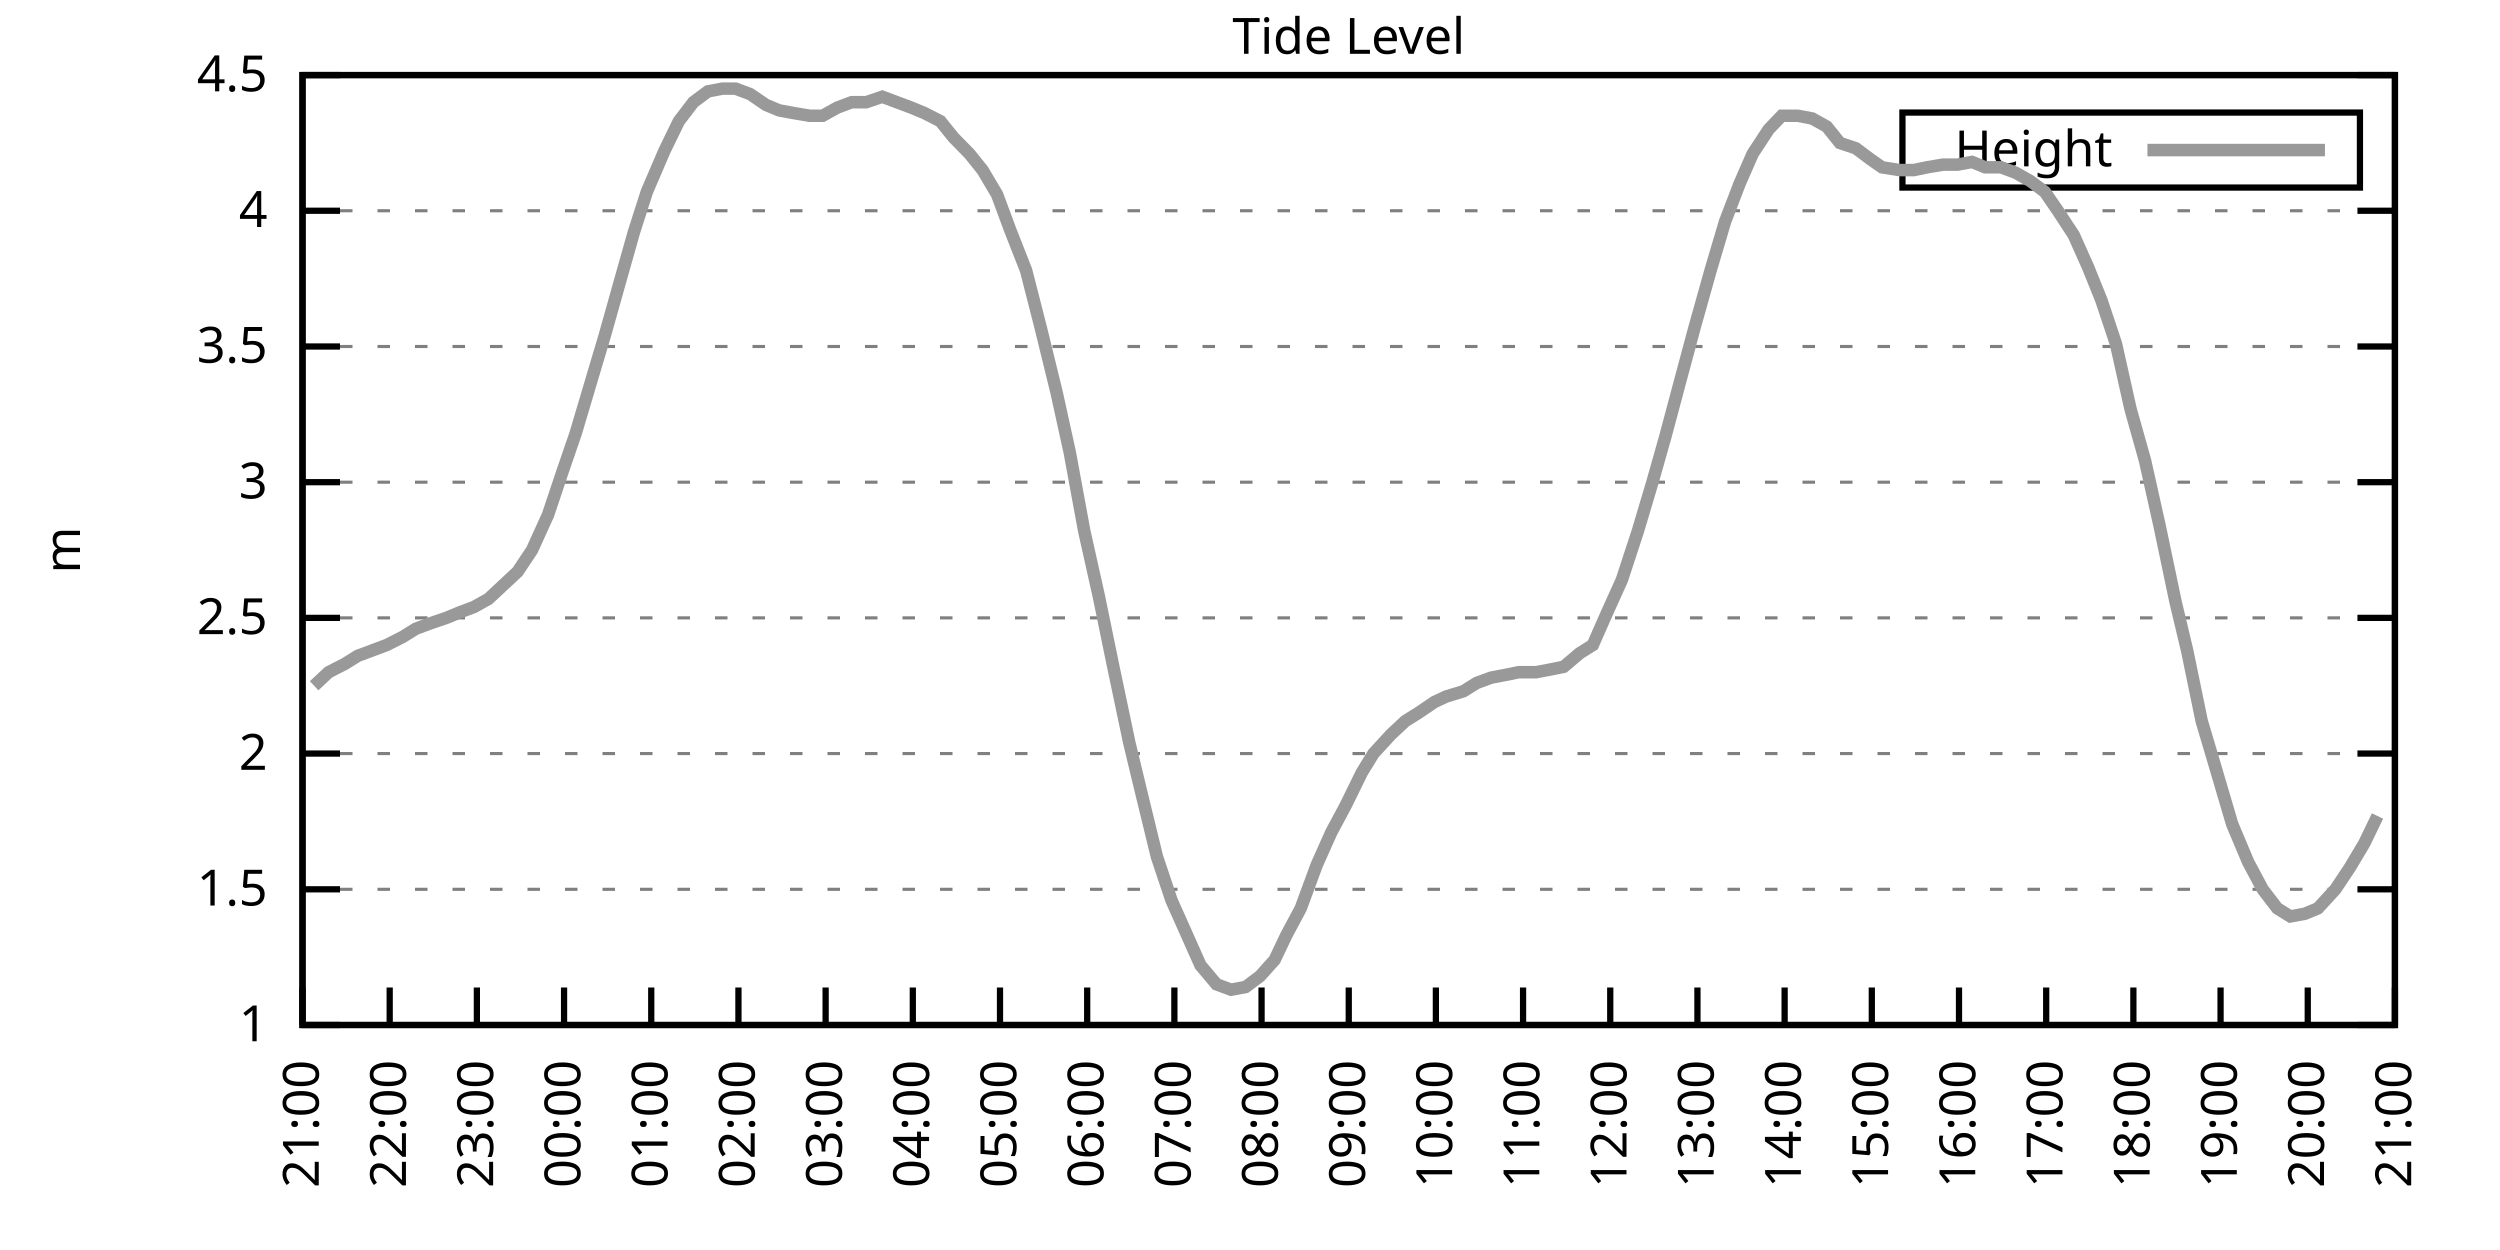
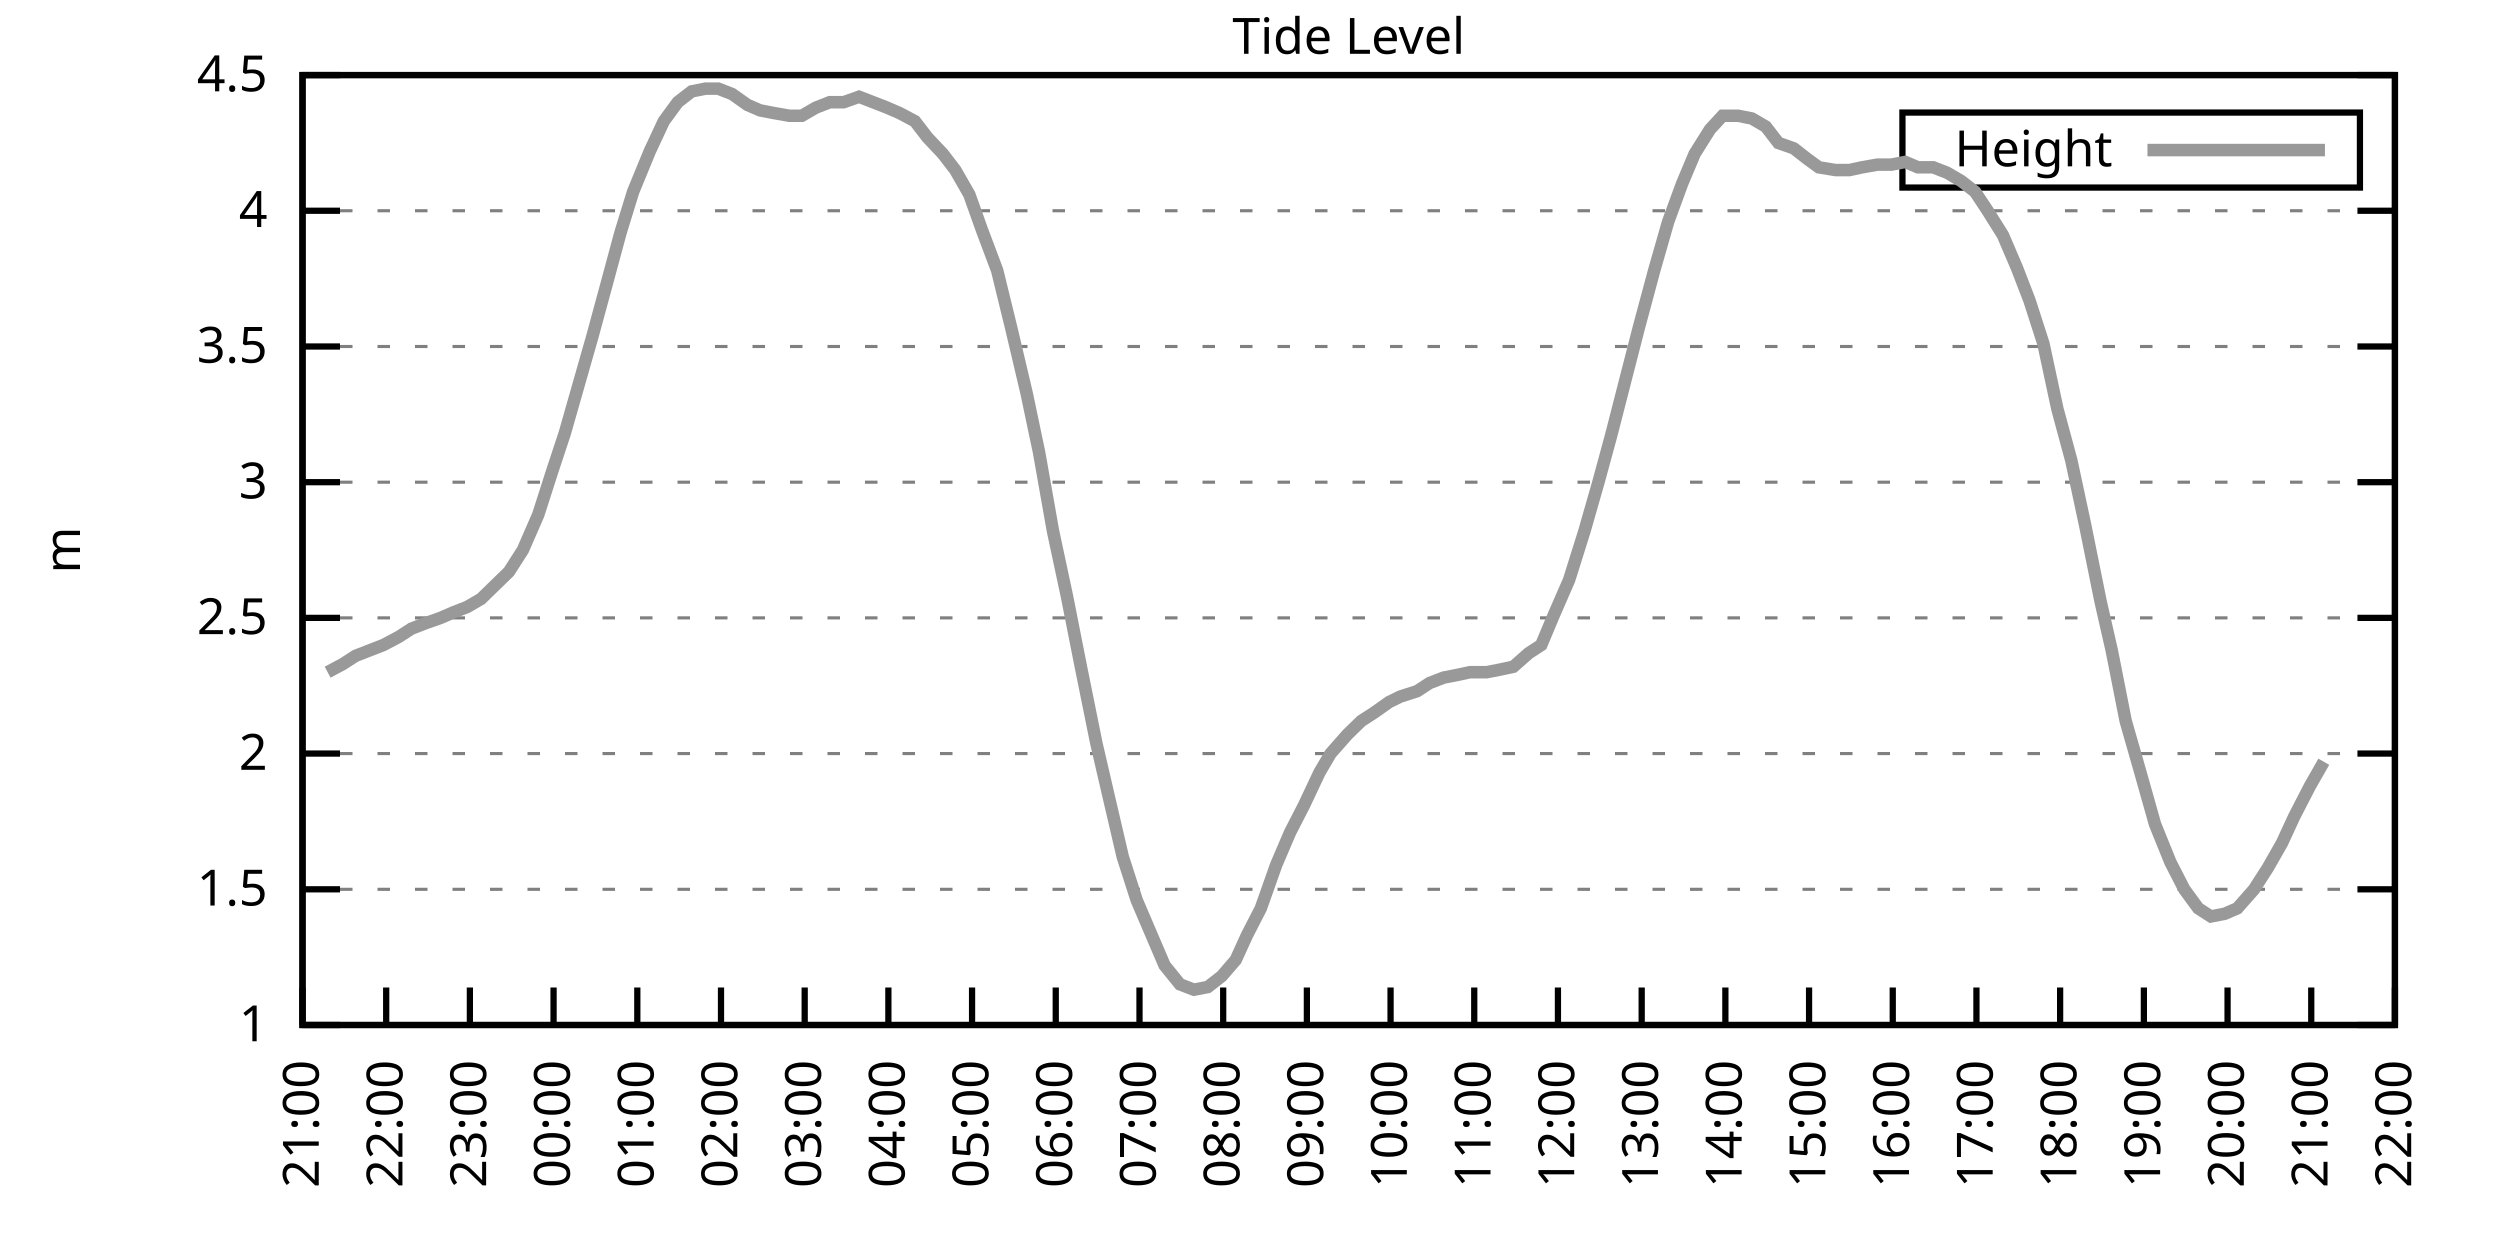
<svg xmlns="http://www.w3.org/2000/svg" xmlns:xlink="http://www.w3.org/1999/xlink" width="400" height="200" viewBox="0 0 400 200">
  <g id="gnuplot_canvas">
    <rect x="0" y="0" width="400" height="200" fill="none" />
    <defs>
      <circle id="gpDot" r="0.5" stroke-width="0.5" stroke="currentColor" />
      <path id="gpPt0" stroke-width="0.333" stroke="currentColor" d="M-1,0 h2 M0,-1 v2" />
      <path id="gpPt1" stroke-width="0.333" stroke="currentColor" d="M-1,-1 L1,1 M1,-1 L-1,1" />
      <path id="gpPt2" stroke-width="0.333" stroke="currentColor" d="M-1,0 L1,0 M0,-1 L0,1 M-1,-1 L1,1 M-1,1 L1,-1" />
      <rect id="gpPt3" stroke-width="0.333" stroke="currentColor" x="-1" y="-1" width="2" height="2" />
      <rect id="gpPt4" stroke-width="0.333" stroke="currentColor" fill="currentColor" x="-1" y="-1" width="2" height="2" />
      <circle id="gpPt5" stroke-width="0.333" stroke="currentColor" cx="0" cy="0" r="1" />
      <use xlink:href="#gpPt5" id="gpPt6" fill="currentColor" stroke="none" />
      <path id="gpPt7" stroke-width="0.333" stroke="currentColor" d="M0,-1.33 L-1.33,0.67 L1.33,0.67 z" />
      <use xlink:href="#gpPt7" id="gpPt8" fill="currentColor" stroke="none" />
      <use xlink:href="#gpPt7" id="gpPt9" stroke="currentColor" transform="rotate(180)" />
      <use xlink:href="#gpPt9" id="gpPt10" fill="currentColor" stroke="none" />
      <use xlink:href="#gpPt3" id="gpPt11" stroke="currentColor" transform="rotate(45)" />
      <use xlink:href="#gpPt11" id="gpPt12" fill="currentColor" stroke="none" />
      <path id="gpPt13" stroke-width="0.333" stroke="currentColor" d="M0,1.330 L1.265,0.411 L0.782,-1.067 L-0.782,-1.076 L-1.265,0.411 z" />
      <use xlink:href="#gpPt13" id="gpPt14" fill="currentColor" stroke="none" />
      <filter id="textbox" filterUnits="objectBoundingBox" x="0" y="0" height="1" width="1">
        <feFlood flood-color="white" flood-opacity="1" result="bgnd" />
        <feComposite in="SourceGraphic" in2="bgnd" operator="atop" />
      </filter>
      <filter id="greybox" filterUnits="objectBoundingBox" x="0" y="0" height="1" width="1">
        <feFlood flood-color="lightgrey" flood-opacity="1" result="grey" />
        <feComposite in="SourceGraphic" in2="grey" operator="atop" />
      </filter>
    </defs>
    <g fill="none" color="white" stroke="currentColor" stroke-width="1.00" stroke-linecap="butt" stroke-linejoin="miter">
</g>
    <g fill="none" color="black" stroke="currentColor" stroke-width="1.00" stroke-linecap="butt" stroke-linejoin="miter">
      <g stroke="none" shape-rendering="crispEdges">
        <polygon fill="rgb(255, 255, 255)" points="48.40,164.00 383.18,164.00 383.18,12.02 48.40,12.02 " />
      </g>
    </g>
    <g fill="none" color="black" stroke="currentColor" stroke-width="1.00" stroke-linecap="butt" stroke-linejoin="miter">
</g>
    <g fill="none" color="black" stroke="black" stroke-width="0.50" stroke-linecap="butt" stroke-linejoin="miter">
</g>
    <g fill="none" color="gray" stroke="currentColor" stroke-width="0.50" stroke-linecap="butt" stroke-linejoin="miter">
      <path stroke="gray" stroke-dasharray="2,4" class="gridline" d="M48.40,164.00 L383.19,164.00  " />
    </g>
    <g fill="none" color="gray" stroke="gray" stroke-width="1.00" stroke-linecap="butt" stroke-linejoin="miter">
</g>
    <g fill="none" color="black" stroke="currentColor" stroke-width="1.00" stroke-linecap="butt" stroke-linejoin="miter">
      <path stroke="black" d="M48.40,164.00 L54.40,164.00 M383.19,164.00 L377.19,164.00  " />
      <g transform="translate(42.80,166.60)" stroke="none" fill="black" font-family="Sans" font-size="8.00" text-anchor="end">
        <text>
          <tspan font-family="Sans"> 1</tspan>
        </text>
      </g>
    </g>
    <g fill="none" color="black" stroke="currentColor" stroke-width="1.00" stroke-linecap="butt" stroke-linejoin="miter">
</g>
    <g fill="none" color="black" stroke="black" stroke-width="0.50" stroke-linecap="butt" stroke-linejoin="miter">
</g>
    <g fill="none" color="gray" stroke="currentColor" stroke-width="0.50" stroke-linecap="butt" stroke-linejoin="miter">
      <path stroke="gray" stroke-dasharray="2,4" class="gridline" d="M48.40,142.29 L383.19,142.29  " />
    </g>
    <g fill="none" color="gray" stroke="gray" stroke-width="1.00" stroke-linecap="butt" stroke-linejoin="miter">
</g>
    <g fill="none" color="black" stroke="currentColor" stroke-width="1.00" stroke-linecap="butt" stroke-linejoin="miter">
      <path stroke="black" d="M48.40,142.29 L54.40,142.29 M383.19,142.29 L377.19,142.29  " />
      <g transform="translate(42.80,144.89)" stroke="none" fill="black" font-family="Sans" font-size="8.00" text-anchor="end">
        <text>
          <tspan font-family="Sans"> 1.5</tspan>
        </text>
      </g>
    </g>
    <g fill="none" color="black" stroke="currentColor" stroke-width="1.00" stroke-linecap="butt" stroke-linejoin="miter">
</g>
    <g fill="none" color="black" stroke="black" stroke-width="0.50" stroke-linecap="butt" stroke-linejoin="miter">
</g>
    <g fill="none" color="gray" stroke="currentColor" stroke-width="0.50" stroke-linecap="butt" stroke-linejoin="miter">
      <path stroke="gray" stroke-dasharray="2,4" class="gridline" d="M48.40,120.57 L383.19,120.57  " />
    </g>
    <g fill="none" color="gray" stroke="gray" stroke-width="1.00" stroke-linecap="butt" stroke-linejoin="miter">
</g>
    <g fill="none" color="black" stroke="currentColor" stroke-width="1.00" stroke-linecap="butt" stroke-linejoin="miter">
      <path stroke="black" d="M48.40,120.57 L54.40,120.57 M383.19,120.57 L377.19,120.57  " />
      <g transform="translate(42.80,123.17)" stroke="none" fill="black" font-family="Sans" font-size="8.00" text-anchor="end">
        <text>
          <tspan font-family="Sans"> 2</tspan>
        </text>
      </g>
    </g>
    <g fill="none" color="black" stroke="currentColor" stroke-width="1.00" stroke-linecap="butt" stroke-linejoin="miter">
</g>
    <g fill="none" color="black" stroke="black" stroke-width="0.50" stroke-linecap="butt" stroke-linejoin="miter">
</g>
    <g fill="none" color="gray" stroke="currentColor" stroke-width="0.50" stroke-linecap="butt" stroke-linejoin="miter">
      <path stroke="gray" stroke-dasharray="2,4" class="gridline" d="M48.40,98.86 L383.19,98.86  " />
    </g>
    <g fill="none" color="gray" stroke="gray" stroke-width="1.00" stroke-linecap="butt" stroke-linejoin="miter">
</g>
    <g fill="none" color="black" stroke="currentColor" stroke-width="1.00" stroke-linecap="butt" stroke-linejoin="miter">
      <path stroke="black" d="M48.40,98.86 L54.40,98.86 M383.19,98.86 L377.19,98.86  " />
      <g transform="translate(42.80,101.46)" stroke="none" fill="black" font-family="Sans" font-size="8.00" text-anchor="end">
        <text>
          <tspan font-family="Sans"> 2.5</tspan>
        </text>
      </g>
    </g>
    <g fill="none" color="black" stroke="currentColor" stroke-width="1.00" stroke-linecap="butt" stroke-linejoin="miter">
</g>
    <g fill="none" color="black" stroke="black" stroke-width="0.50" stroke-linecap="butt" stroke-linejoin="miter">
</g>
    <g fill="none" color="gray" stroke="currentColor" stroke-width="0.50" stroke-linecap="butt" stroke-linejoin="miter">
      <path stroke="gray" stroke-dasharray="2,4" class="gridline" d="M48.40,77.15 L383.19,77.15  " />
    </g>
    <g fill="none" color="gray" stroke="gray" stroke-width="1.00" stroke-linecap="butt" stroke-linejoin="miter">
</g>
    <g fill="none" color="black" stroke="currentColor" stroke-width="1.00" stroke-linecap="butt" stroke-linejoin="miter">
      <path stroke="black" d="M48.40,77.15 L54.40,77.15 M383.19,77.15 L377.19,77.15  " />
      <g transform="translate(42.80,79.75)" stroke="none" fill="black" font-family="Sans" font-size="8.00" text-anchor="end">
        <text>
          <tspan font-family="Sans"> 3</tspan>
        </text>
      </g>
    </g>
    <g fill="none" color="black" stroke="currentColor" stroke-width="1.00" stroke-linecap="butt" stroke-linejoin="miter">
</g>
    <g fill="none" color="black" stroke="black" stroke-width="0.50" stroke-linecap="butt" stroke-linejoin="miter">
</g>
    <g fill="none" color="gray" stroke="currentColor" stroke-width="0.50" stroke-linecap="butt" stroke-linejoin="miter">
      <path stroke="gray" stroke-dasharray="2,4" class="gridline" d="M48.40,55.44 L383.19,55.44  " />
    </g>
    <g fill="none" color="gray" stroke="gray" stroke-width="1.00" stroke-linecap="butt" stroke-linejoin="miter">
</g>
    <g fill="none" color="black" stroke="currentColor" stroke-width="1.00" stroke-linecap="butt" stroke-linejoin="miter">
      <path stroke="black" d="M48.40,55.44 L54.40,55.44 M383.19,55.44 L377.19,55.44  " />
      <g transform="translate(42.80,58.04)" stroke="none" fill="black" font-family="Sans" font-size="8.00" text-anchor="end">
        <text>
          <tspan font-family="Sans"> 3.5</tspan>
        </text>
      </g>
    </g>
    <g fill="none" color="black" stroke="currentColor" stroke-width="1.00" stroke-linecap="butt" stroke-linejoin="miter">
</g>
    <g fill="none" color="black" stroke="black" stroke-width="0.50" stroke-linecap="butt" stroke-linejoin="miter">
</g>
    <g fill="none" color="gray" stroke="currentColor" stroke-width="0.50" stroke-linecap="butt" stroke-linejoin="miter">
      <path stroke="gray" stroke-dasharray="2,4" class="gridline" d="M48.40,33.72 L383.19,33.72  " />
    </g>
    <g fill="none" color="gray" stroke="gray" stroke-width="1.00" stroke-linecap="butt" stroke-linejoin="miter">
</g>
    <g fill="none" color="black" stroke="currentColor" stroke-width="1.00" stroke-linecap="butt" stroke-linejoin="miter">
      <path stroke="black" d="M48.40,33.72 L54.40,33.72 M383.19,33.72 L377.19,33.72  " />
      <g transform="translate(42.80,36.32)" stroke="none" fill="black" font-family="Sans" font-size="8.00" text-anchor="end">
        <text>
          <tspan font-family="Sans"> 4</tspan>
        </text>
      </g>
    </g>
    <g fill="none" color="black" stroke="currentColor" stroke-width="1.00" stroke-linecap="butt" stroke-linejoin="miter">
</g>
    <g fill="none" color="black" stroke="black" stroke-width="0.50" stroke-linecap="butt" stroke-linejoin="miter">
</g>
    <g fill="none" color="gray" stroke="currentColor" stroke-width="0.50" stroke-linecap="butt" stroke-linejoin="miter">
      <path stroke="gray" stroke-dasharray="2,4" class="gridline" d="M48.40,12.01 L383.19,12.01  " />
    </g>
    <g fill="none" color="gray" stroke="gray" stroke-width="1.00" stroke-linecap="butt" stroke-linejoin="miter">
</g>
    <g fill="none" color="black" stroke="currentColor" stroke-width="1.00" stroke-linecap="butt" stroke-linejoin="miter">
      <path stroke="black" d="M48.40,12.01 L54.40,12.01 M383.19,12.01 L377.19,12.01  " />
      <g transform="translate(42.80,14.61)" stroke="none" fill="black" font-family="Sans" font-size="8.00" text-anchor="end">
        <text>
          <tspan font-family="Sans"> 4.5</tspan>
        </text>
      </g>
    </g>
    <g fill="none" color="black" stroke="currentColor" stroke-width="1.00" stroke-linecap="butt" stroke-linejoin="miter">
      <path stroke="black" d="M48.40,164.00 L48.40,158.00  " />
      <g transform="translate(51.00,169.60) rotate(270.00)" stroke="none" fill="black" font-family="Sans" font-size="8.00" text-anchor="end">
        <text>
          <tspan font-family="Sans">21:00</tspan>
        </text>
      </g>
    </g>
    <g fill="none" color="black" stroke="currentColor" stroke-width="1.00" stroke-linecap="butt" stroke-linejoin="miter">
-       <path stroke="black" d="M62.35,164.00 L62.35,158.00  " />
-       <g transform="translate(64.95,169.60) rotate(270.00)" stroke="none" fill="black" font-family="Sans" font-size="8.00" text-anchor="end">
+       <path stroke="black" d="M61.79,164.00 L61.79,158.00  " />
+       <g transform="translate(64.39,169.60) rotate(270.00)" stroke="none" fill="black" font-family="Sans" font-size="8.00" text-anchor="end">
        <text>
          <tspan font-family="Sans">22:00</tspan>
        </text>
      </g>
    </g>
    <g fill="none" color="black" stroke="currentColor" stroke-width="1.00" stroke-linecap="butt" stroke-linejoin="miter">
-       <path stroke="black" d="M76.30,164.00 L76.30,158.00  " />
-       <g transform="translate(78.90,169.60) rotate(270.00)" stroke="none" fill="black" font-family="Sans" font-size="8.00" text-anchor="end">
+       <path stroke="black" d="M75.18,164.00 L75.18,158.00  " />
+       <g transform="translate(77.78,169.60) rotate(270.00)" stroke="none" fill="black" font-family="Sans" font-size="8.00" text-anchor="end">
        <text>
          <tspan font-family="Sans">23:00</tspan>
        </text>
      </g>
    </g>
    <g fill="none" color="black" stroke="currentColor" stroke-width="1.00" stroke-linecap="butt" stroke-linejoin="miter">
-       <path stroke="black" d="M90.25,164.00 L90.25,158.00  " />
-       <g transform="translate(92.85,169.60) rotate(270.00)" stroke="none" fill="black" font-family="Sans" font-size="8.00" text-anchor="end">
+       <path stroke="black" d="M88.57,164.00 L88.57,158.00  " />
+       <g transform="translate(91.17,169.60) rotate(270.00)" stroke="none" fill="black" font-family="Sans" font-size="8.00" text-anchor="end">
        <text>
          <tspan font-family="Sans">00:00</tspan>
        </text>
      </g>
    </g>
    <g fill="none" color="black" stroke="currentColor" stroke-width="1.00" stroke-linecap="butt" stroke-linejoin="miter">
-       <path stroke="black" d="M104.20,164.00 L104.20,158.00  " />
-       <g transform="translate(106.80,169.60) rotate(270.00)" stroke="none" fill="black" font-family="Sans" font-size="8.00" text-anchor="end">
+       <path stroke="black" d="M101.97,164.00 L101.97,158.00  " />
+       <g transform="translate(104.57,169.60) rotate(270.00)" stroke="none" fill="black" font-family="Sans" font-size="8.00" text-anchor="end">
        <text>
          <tspan font-family="Sans">01:00</tspan>
        </text>
      </g>
    </g>
    <g fill="none" color="black" stroke="currentColor" stroke-width="1.00" stroke-linecap="butt" stroke-linejoin="miter">
-       <path stroke="black" d="M118.15,164.00 L118.15,158.00  " />
-       <g transform="translate(120.75,169.60) rotate(270.00)" stroke="none" fill="black" font-family="Sans" font-size="8.00" text-anchor="end">
+       <path stroke="black" d="M115.36,164.00 L115.36,158.00  " />
+       <g transform="translate(117.96,169.60) rotate(270.00)" stroke="none" fill="black" font-family="Sans" font-size="8.00" text-anchor="end">
        <text>
          <tspan font-family="Sans">02:00</tspan>
        </text>
      </g>
    </g>
    <g fill="none" color="black" stroke="currentColor" stroke-width="1.00" stroke-linecap="butt" stroke-linejoin="miter">
-       <path stroke="black" d="M132.10,164.00 L132.10,158.00  " />
-       <g transform="translate(134.70,169.60) rotate(270.00)" stroke="none" fill="black" font-family="Sans" font-size="8.00" text-anchor="end">
+       <path stroke="black" d="M128.75,164.00 L128.75,158.00  " />
+       <g transform="translate(131.35,169.60) rotate(270.00)" stroke="none" fill="black" font-family="Sans" font-size="8.00" text-anchor="end">
        <text>
          <tspan font-family="Sans">03:00</tspan>
        </text>
      </g>
    </g>
    <g fill="none" color="black" stroke="currentColor" stroke-width="1.00" stroke-linecap="butt" stroke-linejoin="miter">
-       <path stroke="black" d="M146.05,164.00 L146.05,158.00  " />
-       <g transform="translate(148.65,169.60) rotate(270.00)" stroke="none" fill="black" font-family="Sans" font-size="8.00" text-anchor="end">
+       <path stroke="black" d="M142.14,164.00 L142.14,158.00  " />
+       <g transform="translate(144.74,169.60) rotate(270.00)" stroke="none" fill="black" font-family="Sans" font-size="8.00" text-anchor="end">
        <text>
          <tspan font-family="Sans">04:00</tspan>
        </text>
      </g>
    </g>
    <g fill="none" color="black" stroke="currentColor" stroke-width="1.00" stroke-linecap="butt" stroke-linejoin="miter">
-       <path stroke="black" d="M160.00,164.00 L160.00,158.00  " />
-       <g transform="translate(162.60,169.60) rotate(270.00)" stroke="none" fill="black" font-family="Sans" font-size="8.00" text-anchor="end">
+       <path stroke="black" d="M155.53,164.00 L155.53,158.00  " />
+       <g transform="translate(158.13,169.60) rotate(270.00)" stroke="none" fill="black" font-family="Sans" font-size="8.00" text-anchor="end">
        <text>
          <tspan font-family="Sans">05:00</tspan>
        </text>
      </g>
    </g>
    <g fill="none" color="black" stroke="currentColor" stroke-width="1.00" stroke-linecap="butt" stroke-linejoin="miter">
-       <path stroke="black" d="M173.95,164.00 L173.95,158.00  " />
-       <g transform="translate(176.55,169.60) rotate(270.00)" stroke="none" fill="black" font-family="Sans" font-size="8.00" text-anchor="end">
+       <path stroke="black" d="M168.92,164.00 L168.92,158.00  " />
+       <g transform="translate(171.52,169.60) rotate(270.00)" stroke="none" fill="black" font-family="Sans" font-size="8.00" text-anchor="end">
        <text>
          <tspan font-family="Sans">06:00</tspan>
        </text>
      </g>
    </g>
    <g fill="none" color="black" stroke="currentColor" stroke-width="1.00" stroke-linecap="butt" stroke-linejoin="miter">
-       <path stroke="black" d="M187.90,164.00 L187.90,158.00  " />
-       <g transform="translate(190.50,169.60) rotate(270.00)" stroke="none" fill="black" font-family="Sans" font-size="8.00" text-anchor="end">
+       <path stroke="black" d="M182.32,164.00 L182.32,158.00  " />
+       <g transform="translate(184.92,169.60) rotate(270.00)" stroke="none" fill="black" font-family="Sans" font-size="8.00" text-anchor="end">
        <text>
          <tspan font-family="Sans">07:00</tspan>
        </text>
      </g>
    </g>
    <g fill="none" color="black" stroke="currentColor" stroke-width="1.00" stroke-linecap="butt" stroke-linejoin="miter">
-       <path stroke="black" d="M201.85,164.00 L201.85,158.00  " />
-       <g transform="translate(204.45,169.60) rotate(270.00)" stroke="none" fill="black" font-family="Sans" font-size="8.00" text-anchor="end">
+       <path stroke="black" d="M195.71,164.00 L195.71,158.00  " />
+       <g transform="translate(198.31,169.60) rotate(270.00)" stroke="none" fill="black" font-family="Sans" font-size="8.00" text-anchor="end">
        <text>
          <tspan font-family="Sans">08:00</tspan>
        </text>
      </g>
    </g>
    <g fill="none" color="black" stroke="currentColor" stroke-width="1.00" stroke-linecap="butt" stroke-linejoin="miter">
-       <path stroke="black" d="M215.80,164.00 L215.80,158.00  " />
-       <g transform="translate(218.40,169.60) rotate(270.00)" stroke="none" fill="black" font-family="Sans" font-size="8.00" text-anchor="end">
+       <path stroke="black" d="M209.10,164.00 L209.10,158.00  " />
+       <g transform="translate(211.70,169.60) rotate(270.00)" stroke="none" fill="black" font-family="Sans" font-size="8.00" text-anchor="end">
        <text>
          <tspan font-family="Sans">09:00</tspan>
        </text>
      </g>
    </g>
    <g fill="none" color="black" stroke="currentColor" stroke-width="1.00" stroke-linecap="butt" stroke-linejoin="miter">
-       <path stroke="black" d="M229.74,164.00 L229.74,158.00  " />
-       <g transform="translate(232.34,169.60) rotate(270.00)" stroke="none" fill="black" font-family="Sans" font-size="8.00" text-anchor="end">
+       <path stroke="black" d="M222.49,164.00 L222.49,158.00  " />
+       <g transform="translate(225.09,169.60) rotate(270.00)" stroke="none" fill="black" font-family="Sans" font-size="8.00" text-anchor="end">
        <text>
          <tspan font-family="Sans">10:00</tspan>
        </text>
      </g>
    </g>
    <g fill="none" color="black" stroke="currentColor" stroke-width="1.00" stroke-linecap="butt" stroke-linejoin="miter">
-       <path stroke="black" d="M243.69,164.00 L243.69,158.00  " />
-       <g transform="translate(246.29,169.60) rotate(270.00)" stroke="none" fill="black" font-family="Sans" font-size="8.00" text-anchor="end">
+       <path stroke="black" d="M235.88,164.00 L235.88,158.00  " />
+       <g transform="translate(238.48,169.60) rotate(270.00)" stroke="none" fill="black" font-family="Sans" font-size="8.00" text-anchor="end">
        <text>
          <tspan font-family="Sans">11:00</tspan>
        </text>
      </g>
    </g>
    <g fill="none" color="black" stroke="currentColor" stroke-width="1.00" stroke-linecap="butt" stroke-linejoin="miter">
-       <path stroke="black" d="M257.64,164.00 L257.64,158.00  " />
-       <g transform="translate(260.24,169.60) rotate(270.00)" stroke="none" fill="black" font-family="Sans" font-size="8.00" text-anchor="end">
+       <path stroke="black" d="M249.27,164.00 L249.27,158.00  " />
+       <g transform="translate(251.87,169.60) rotate(270.00)" stroke="none" fill="black" font-family="Sans" font-size="8.00" text-anchor="end">
        <text>
          <tspan font-family="Sans">12:00</tspan>
        </text>
      </g>
    </g>
    <g fill="none" color="black" stroke="currentColor" stroke-width="1.00" stroke-linecap="butt" stroke-linejoin="miter">
-       <path stroke="black" d="M271.59,164.00 L271.59,158.00  " />
-       <g transform="translate(274.19,169.60) rotate(270.00)" stroke="none" fill="black" font-family="Sans" font-size="8.00" text-anchor="end">
+       <path stroke="black" d="M262.67,164.00 L262.67,158.00  " />
+       <g transform="translate(265.27,169.60) rotate(270.00)" stroke="none" fill="black" font-family="Sans" font-size="8.00" text-anchor="end">
        <text>
          <tspan font-family="Sans">13:00</tspan>
        </text>
      </g>
    </g>
    <g fill="none" color="black" stroke="currentColor" stroke-width="1.00" stroke-linecap="butt" stroke-linejoin="miter">
-       <path stroke="black" d="M285.54,164.00 L285.54,158.00  " />
-       <g transform="translate(288.14,169.60) rotate(270.00)" stroke="none" fill="black" font-family="Sans" font-size="8.00" text-anchor="end">
+       <path stroke="black" d="M276.06,164.00 L276.06,158.00  " />
+       <g transform="translate(278.66,169.60) rotate(270.00)" stroke="none" fill="black" font-family="Sans" font-size="8.00" text-anchor="end">
        <text>
          <tspan font-family="Sans">14:00</tspan>
        </text>
      </g>
    </g>
    <g fill="none" color="black" stroke="currentColor" stroke-width="1.00" stroke-linecap="butt" stroke-linejoin="miter">
-       <path stroke="black" d="M299.49,164.00 L299.49,158.00  " />
-       <g transform="translate(302.09,169.60) rotate(270.00)" stroke="none" fill="black" font-family="Sans" font-size="8.00" text-anchor="end">
+       <path stroke="black" d="M289.45,164.00 L289.45,158.00  " />
+       <g transform="translate(292.05,169.60) rotate(270.00)" stroke="none" fill="black" font-family="Sans" font-size="8.00" text-anchor="end">
        <text>
          <tspan font-family="Sans">15:00</tspan>
        </text>
      </g>
    </g>
    <g fill="none" color="black" stroke="currentColor" stroke-width="1.00" stroke-linecap="butt" stroke-linejoin="miter">
-       <path stroke="black" d="M313.44,164.00 L313.44,158.00  " />
-       <g transform="translate(316.04,169.60) rotate(270.00)" stroke="none" fill="black" font-family="Sans" font-size="8.00" text-anchor="end">
+       <path stroke="black" d="M302.84,164.00 L302.84,158.00  " />
+       <g transform="translate(305.44,169.60) rotate(270.00)" stroke="none" fill="black" font-family="Sans" font-size="8.00" text-anchor="end">
        <text>
          <tspan font-family="Sans">16:00</tspan>
        </text>
      </g>
    </g>
    <g fill="none" color="black" stroke="currentColor" stroke-width="1.00" stroke-linecap="butt" stroke-linejoin="miter">
-       <path stroke="black" d="M327.39,164.00 L327.39,158.00  " />
-       <g transform="translate(329.99,169.60) rotate(270.00)" stroke="none" fill="black" font-family="Sans" font-size="8.00" text-anchor="end">
+       <path stroke="black" d="M316.23,164.00 L316.23,158.00  " />
+       <g transform="translate(318.83,169.60) rotate(270.00)" stroke="none" fill="black" font-family="Sans" font-size="8.00" text-anchor="end">
        <text>
          <tspan font-family="Sans">17:00</tspan>
        </text>
      </g>
    </g>
    <g fill="none" color="black" stroke="currentColor" stroke-width="1.00" stroke-linecap="butt" stroke-linejoin="miter">
-       <path stroke="black" d="M341.34,164.00 L341.34,158.00  " />
-       <g transform="translate(343.94,169.60) rotate(270.00)" stroke="none" fill="black" font-family="Sans" font-size="8.00" text-anchor="end">
+       <path stroke="black" d="M329.62,164.00 L329.62,158.00  " />
+       <g transform="translate(332.22,169.60) rotate(270.00)" stroke="none" fill="black" font-family="Sans" font-size="8.00" text-anchor="end">
        <text>
          <tspan font-family="Sans">18:00</tspan>
        </text>
      </g>
    </g>
    <g fill="none" color="black" stroke="currentColor" stroke-width="1.00" stroke-linecap="butt" stroke-linejoin="miter">
-       <path stroke="black" d="M355.29,164.00 L355.29,158.00  " />
-       <g transform="translate(357.89,169.60) rotate(270.00)" stroke="none" fill="black" font-family="Sans" font-size="8.00" text-anchor="end">
+       <path stroke="black" d="M343.02,164.00 L343.02,158.00  " />
+       <g transform="translate(345.62,169.60) rotate(270.00)" stroke="none" fill="black" font-family="Sans" font-size="8.00" text-anchor="end">
        <text>
          <tspan font-family="Sans">19:00</tspan>
        </text>
      </g>
    </g>
    <g fill="none" color="black" stroke="currentColor" stroke-width="1.00" stroke-linecap="butt" stroke-linejoin="miter">
-       <path stroke="black" d="M369.24,164.00 L369.24,158.00  " />
-       <g transform="translate(371.84,169.60) rotate(270.00)" stroke="none" fill="black" font-family="Sans" font-size="8.00" text-anchor="end">
+       <path stroke="black" d="M356.41,164.00 L356.41,158.00  " />
+       <g transform="translate(359.01,169.60) rotate(270.00)" stroke="none" fill="black" font-family="Sans" font-size="8.00" text-anchor="end">
        <text>
          <tspan font-family="Sans">20:00</tspan>
+         </text>
+       </g>
+     </g>
+     <g fill="none" color="black" stroke="currentColor" stroke-width="1.00" stroke-linecap="butt" stroke-linejoin="miter">
+       <path stroke="black" d="M369.80,164.00 L369.80,158.00  " />
+       <g transform="translate(372.40,169.60) rotate(270.00)" stroke="none" fill="black" font-family="Sans" font-size="8.00" text-anchor="end">
+         <text>
+           <tspan font-family="Sans">21:00</tspan>
        </text>
      </g>
    </g>
    <g fill="none" color="black" stroke="currentColor" stroke-width="1.00" stroke-linecap="butt" stroke-linejoin="miter">
      <path stroke="black" d="M383.19,164.00 L383.19,158.00  " />
      <g transform="translate(385.79,169.60) rotate(270.00)" stroke="none" fill="black" font-family="Sans" font-size="8.00" text-anchor="end">
        <text>
-           <tspan font-family="Sans">21:00</tspan>
+           <tspan font-family="Sans">22:00</tspan>
        </text>
      </g>
    </g>
    <g fill="none" color="black" stroke="currentColor" stroke-width="1.00" stroke-linecap="butt" stroke-linejoin="miter">
</g>
    <g fill="none" color="black" stroke="currentColor" stroke-width="1.00" stroke-linecap="butt" stroke-linejoin="miter">
      <path stroke="black" d="M48.40,12.01 L48.40,164.00 L383.19,164.00 L383.19,12.01 L48.40,12.01 Z  " />
    </g>
    <g fill="none" color="black" stroke="currentColor" stroke-width="1.00" stroke-linecap="butt" stroke-linejoin="miter">
</g>
    <g fill="none" color="black" stroke="currentColor" stroke-width="1.00" stroke-linecap="butt" stroke-linejoin="miter">
      <path stroke="black" d="M304.39,30.01 L304.39,18.01 L377.59,18.01 L377.59,30.01 L304.39,30.01 Z  " />
    </g>
    <g id="Tide_level_plot_1">
      <g fill="none" color="white" stroke="black" stroke-width="2.00" stroke-linecap="butt" stroke-linejoin="miter">
</g>
      <g fill="none" color="black" stroke="currentColor" stroke-width="2.00" stroke-linecap="butt" stroke-linejoin="miter">
        <g transform="translate(337.99,26.61)" stroke="none" fill="black" font-family="Sans" font-size="8.00" text-anchor="end">
          <text>
            <tspan font-family="Sans">Height</tspan>
          </text>
        </g>
      </g>
      <g fill="none" color="black" stroke="currentColor" stroke-width="2.00" stroke-linecap="butt" stroke-linejoin="miter">
-         <path stroke="rgb(153, 153, 153)" d="M343.59,24.01 L371.99,24.01 M50.26,109.72 L52.58,107.55 L55.14,106.24 L57.23,104.94 L59.56,104.07 L61.88,103.20   L64.44,101.90 L66.53,100.60 L68.86,99.73 L71.42,98.86 L73.51,97.99 L75.83,97.12 L78.16,95.82 L80.48,93.65   L82.81,91.48 L85.13,88.00 L87.69,82.36 L90.02,75.41 L92.11,69.33 L94.43,61.52 L96.76,53.70 L99.08,45.45   L101.41,37.20 L103.50,30.68 L106.29,24.17 L108.62,19.39 L110.94,16.35 L113.27,14.62 L115.59,14.18 L117.68,14.18   L120.01,15.05 L122.57,16.79 L124.66,17.66 L126.98,18.09 L129.54,18.52 L131.63,18.52 L133.96,17.22 L136.28,16.35   L138.61,16.35 L141.16,15.48 L143.49,16.35 L145.81,17.22 L147.91,18.09 L150.46,19.39 L152.56,22.00 L155.11,24.60   L157.21,27.21 L159.53,31.12 L161.62,36.76 L164.18,43.28 L166.51,52.40 L169.06,62.82 L171.16,72.37 L173.48,84.97   L175.81,95.39 L178.13,106.68 L180.69,118.84 L182.78,127.52 L185.11,137.08 L187.43,144.02 L189.76,149.24 L192.08,154.45   L194.64,157.49 L196.96,158.35 L199.29,157.92 L201.61,156.18 L203.94,153.58 L205.80,149.67 L208.12,145.33 L210.68,138.38   L213.01,133.17 L215.33,128.83 L217.89,123.61 L219.75,120.57 L222.54,117.53 L224.86,115.36 L226.95,114.06 L229.51,112.32   L231.37,111.45 L234.16,110.59 L236.25,109.28 L238.58,108.42 L240.90,107.98 L243.00,107.55 L245.79,107.55 L248.11,107.11   L250.20,106.68 L252.76,104.51 L254.85,103.20 L256.95,98.43 L259.50,92.78 L262.06,84.97 L264.39,77.15 L266.48,69.77   L268.80,61.08 L271.13,52.40 L273.69,43.28 L276.01,35.46 L278.34,29.38 L280.43,24.60 L282.99,20.70 L285.08,18.52   L287.64,18.52 L289.96,18.96 L292.29,20.26 L294.38,22.87 L296.94,23.73 L299.26,25.47 L301.12,26.77 L303.91,27.21   L306.23,27.21 L308.33,26.77 L310.88,26.34 L313.21,26.34 L315.53,25.91 L317.63,26.77 L320.18,26.77 L322.51,27.64   L324.83,28.95 L327.16,30.68 L329.25,33.72 L331.81,37.63 L334.13,42.84 L336.23,48.05 L338.55,55.00 L340.88,65.42   L343.20,73.67 L345.53,84.10 L348.08,96.26 L349.94,104.07 L352.27,115.36 L354.59,123.18 L357.15,131.86 L359.71,137.94   L362.03,142.29 L364.36,145.33 L366.45,146.63 L368.78,146.20 L370.87,145.33 L373.66,142.29 L375.98,138.81 L378.31,134.90   L380.40,130.56  " />
+         <path stroke="rgb(153, 153, 153)" d="M343.59,24.01 L371.99,24.01 M52.42,107.55 L54.87,106.24 L56.88,104.94 L59.11,104.07 L61.35,103.20 L63.80,101.90   L65.81,100.60 L68.04,99.73 L70.50,98.86 L72.50,97.99 L74.74,97.12 L76.97,95.82 L79.20,93.65 L81.43,91.48   L83.66,88.00 L86.12,82.36 L88.35,75.41 L90.36,69.33 L92.59,61.52 L94.82,53.70 L97.06,45.45 L99.29,37.20   L101.30,30.68 L103.98,24.17 L106.21,19.39 L108.44,16.35 L110.67,14.62 L112.90,14.18 L114.91,14.18 L117.14,15.05   L119.60,16.79 L121.61,17.66 L123.84,18.09 L126.29,18.52 L128.30,18.52 L130.54,17.22 L132.77,16.35 L135.00,16.35   L137.45,15.48 L139.69,16.35 L141.92,17.22 L143.93,18.09 L146.38,19.39 L148.39,22.00 L150.85,24.60 L152.85,27.21   L155.09,31.12 L157.10,36.76 L159.55,43.28 L161.78,52.40 L164.24,62.82 L166.25,72.37 L168.48,84.97 L170.71,95.39   L172.94,106.68 L175.40,118.84 L177.41,127.52 L179.64,137.08 L181.87,144.02 L184.10,149.24 L186.33,154.45 L188.79,157.49   L191.02,158.35 L193.25,157.92 L195.48,156.18 L197.72,153.58 L199.50,149.67 L201.73,145.33 L204.19,138.38 L206.42,133.17   L208.65,128.83 L211.11,123.61 L212.89,120.57 L215.57,117.53 L217.80,115.36 L219.81,114.06 L222.27,112.32 L224.05,111.45   L226.73,110.59 L228.74,109.28 L230.97,108.42 L233.20,107.98 L235.21,107.55 L237.89,107.55 L240.12,107.11 L242.13,106.68   L244.59,104.51 L246.60,103.20 L248.60,98.43 L251.06,92.78 L253.51,84.97 L255.75,77.15 L257.76,69.77 L259.99,61.08   L262.22,52.40 L264.67,43.28 L266.91,35.46 L269.14,29.38 L271.15,24.60 L273.60,20.70 L275.61,18.52 L278.07,18.52   L280.30,18.96 L282.53,20.26 L284.54,22.87 L286.99,23.73 L289.23,25.47 L291.01,26.77 L293.69,27.21 L295.92,27.21   L297.93,26.77 L300.39,26.34 L302.62,26.34 L304.85,25.91 L306.86,26.77 L309.31,26.77 L311.54,27.64 L313.78,28.95   L316.01,30.68 L318.02,33.72 L320.47,37.63 L322.70,42.84 L324.71,48.05 L326.95,55.00 L329.18,65.42 L331.41,73.67   L333.64,84.10 L336.10,96.26 L337.88,104.07 L340.11,115.36 L342.35,123.18 L344.80,131.86 L347.26,137.94 L349.49,142.29   L351.72,145.33 L353.73,146.63 L355.96,146.20 L357.97,145.33 L360.65,142.29 L362.88,138.81 L365.11,134.90 L367.12,130.56   L369.58,125.79 L371.81,121.88  " />
      </g>
    </g>
    <g fill="none" color="black" stroke="currentColor" stroke-width="2.00" stroke-linecap="butt" stroke-linejoin="miter">
</g>
    <g fill="none" color="black" stroke="black" stroke-width="1.00" stroke-linecap="butt" stroke-linejoin="miter">
</g>
    <g fill="none" color="black" stroke="currentColor" stroke-width="1.00" stroke-linecap="butt" stroke-linejoin="miter">
      <path stroke="black" d="M48.40,12.01 L48.40,164.00 L383.19,164.00 L383.19,12.01 L48.40,12.01 Z  " />
      <g transform="translate(12.80,88.01) rotate(270.00)" stroke="none" fill="black" font-family="Sans" font-size="8.00" text-anchor="middle">
        <text>
          <tspan font-family="Sans">m</tspan>
        </text>
      </g>
    </g>
    <g fill="none" color="black" stroke="currentColor" stroke-width="1.00" stroke-linecap="butt" stroke-linejoin="miter">
</g>
    <g fill="none" color="black" stroke="currentColor" stroke-width="1.00" stroke-linecap="butt" stroke-linejoin="miter">
      <g transform="translate(215.79,8.61)" stroke="none" fill="black" font-family="Sans" font-size="8.00" text-anchor="middle">
        <text>
          <tspan font-family="Sans">Tide Level</tspan>
        </text>
      </g>
    </g>
    <g fill="none" color="black" stroke="currentColor" stroke-width="1.00" stroke-linecap="butt" stroke-linejoin="miter">
</g>
  </g>
</svg>
